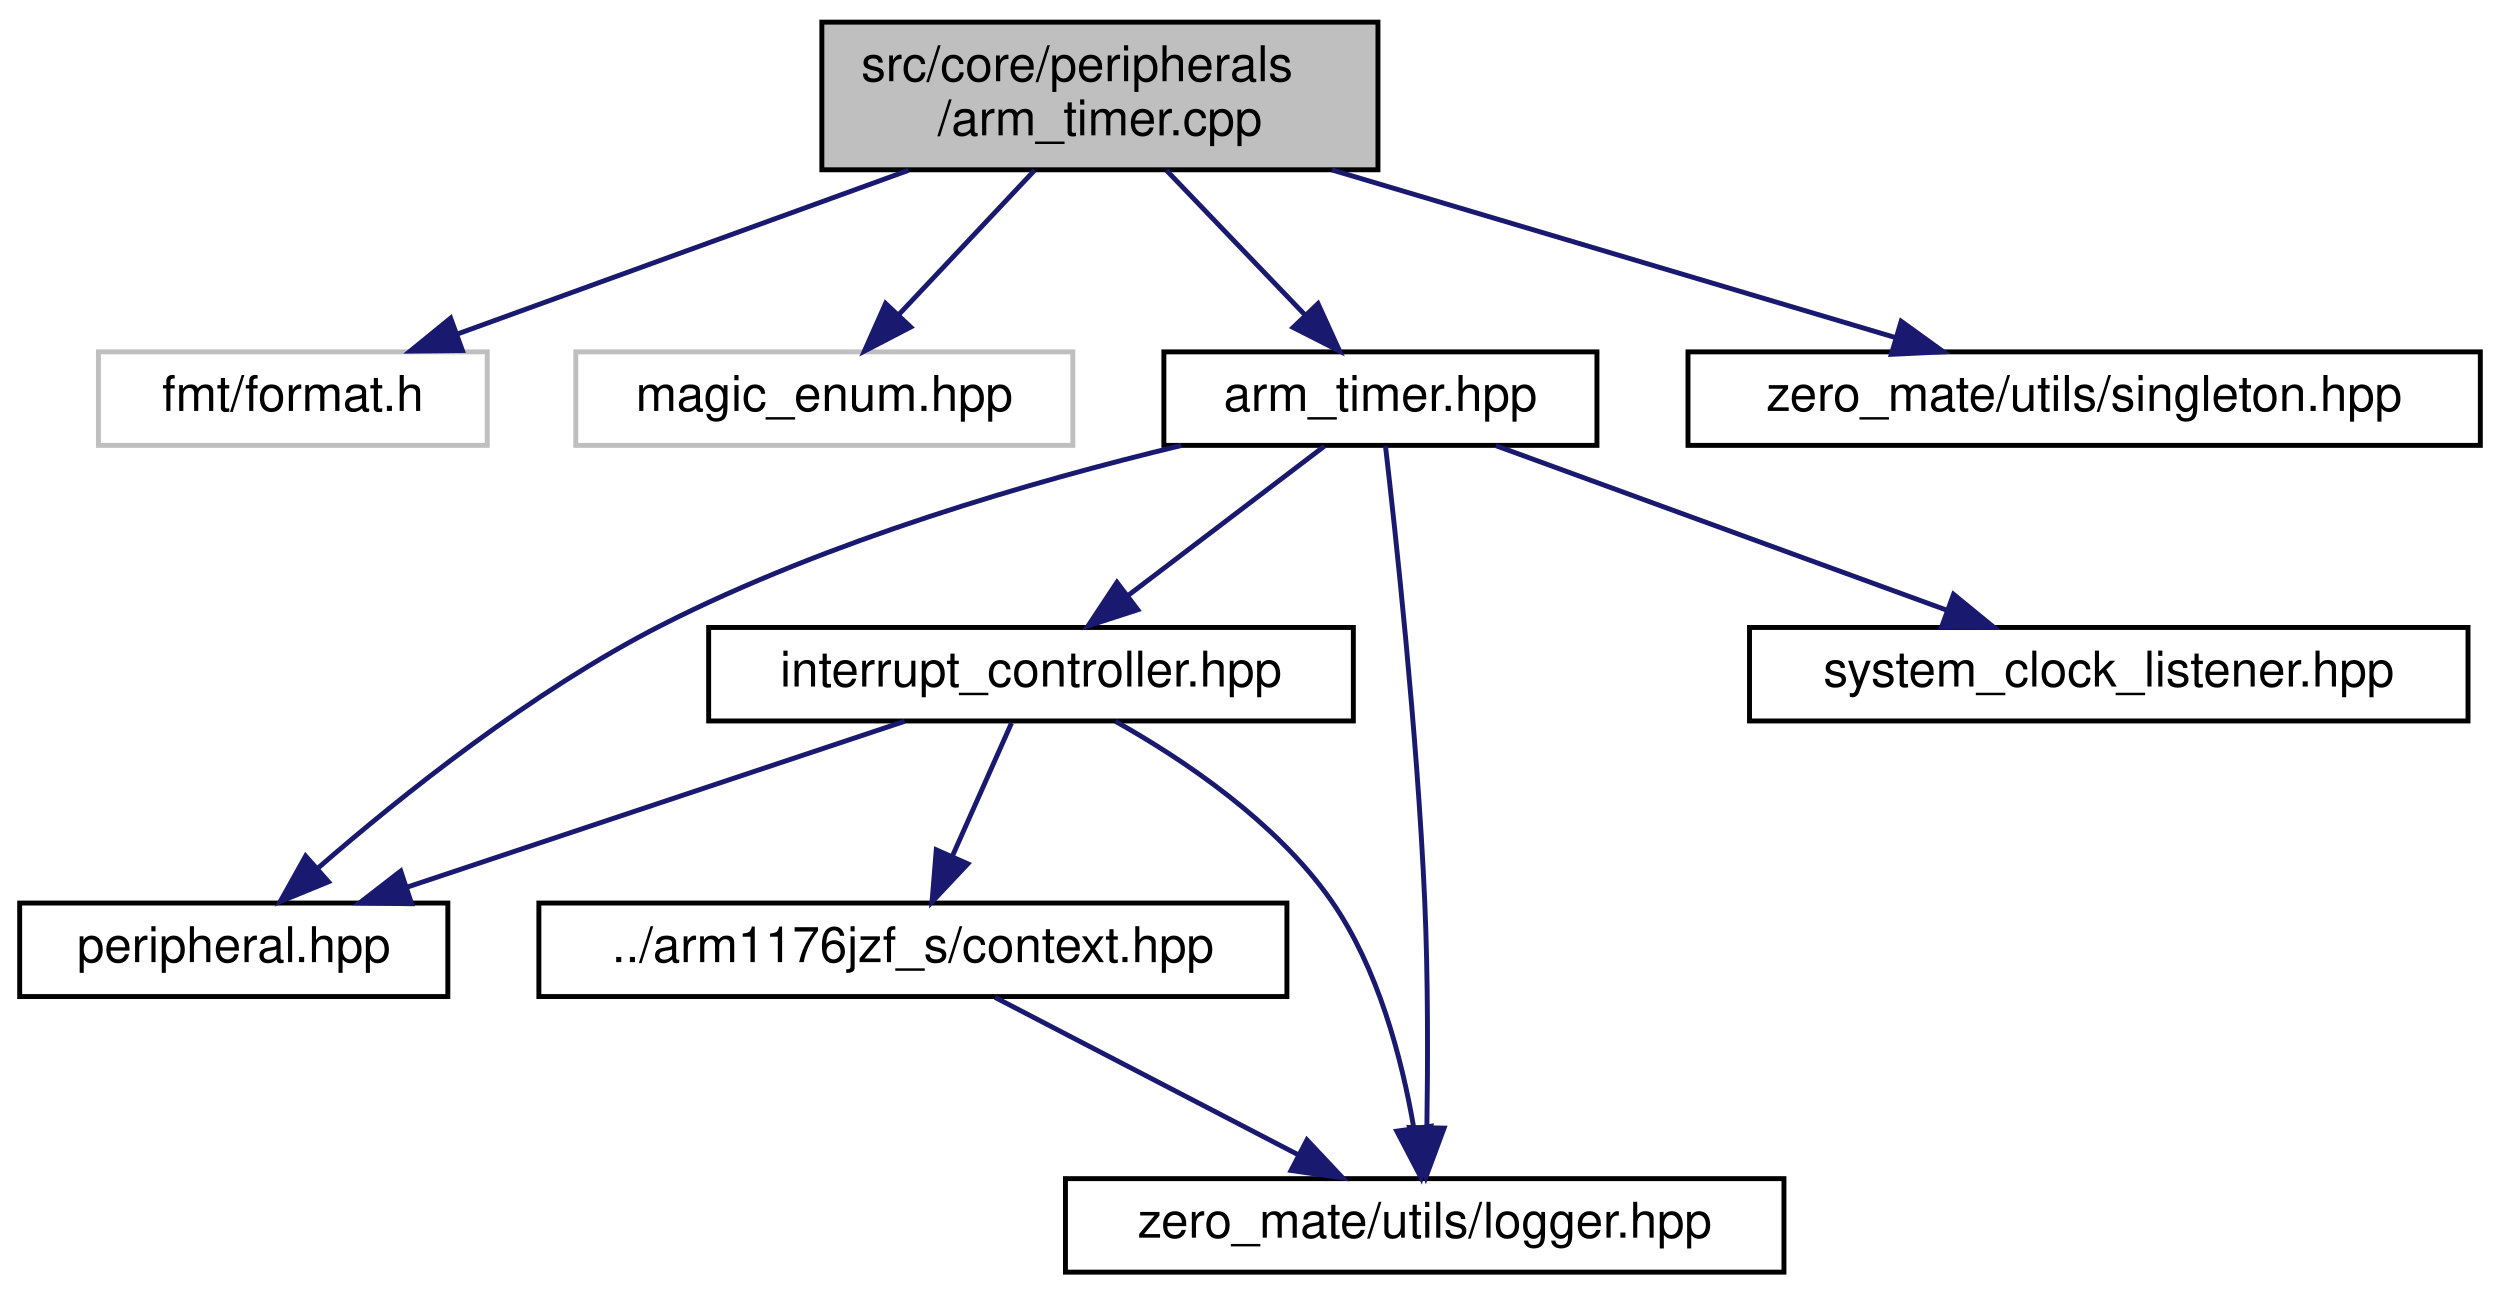
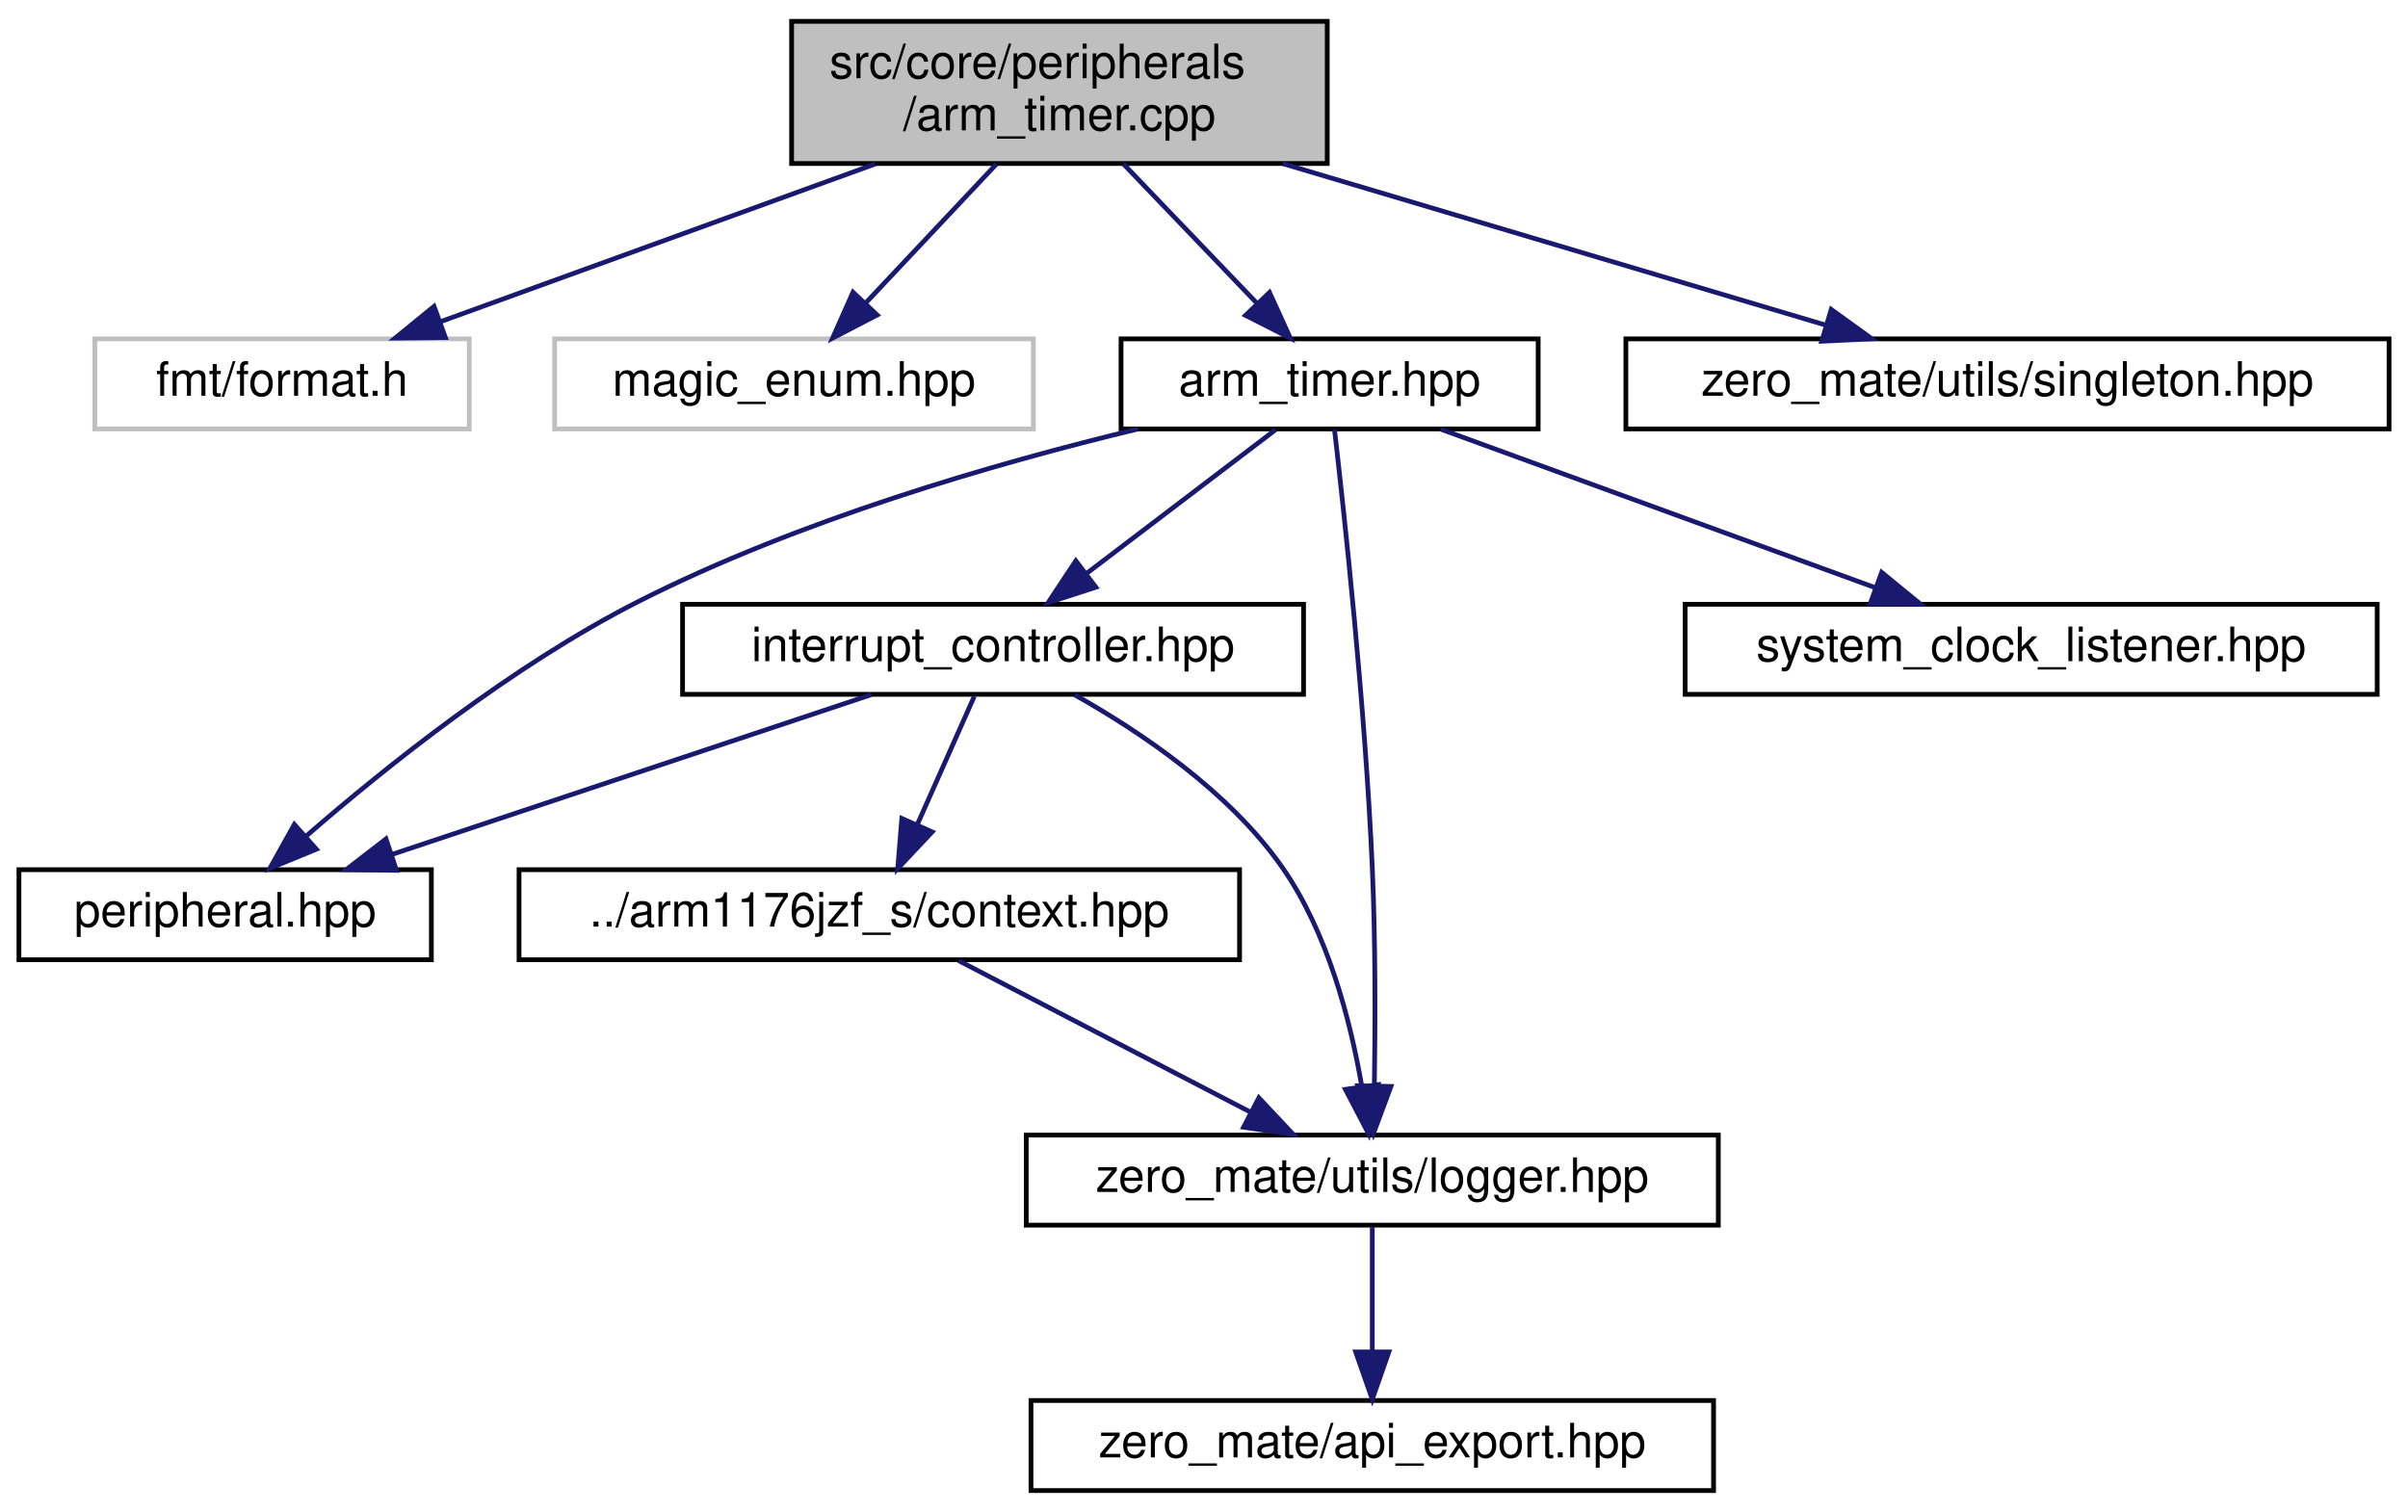
- <svg xmlns="http://www.w3.org/2000/svg" xmlns:xlink="http://www.w3.org/1999/xlink" width="508pt" height="263pt" viewBox="0.00 0.00 508.00 263.00">
-   <g id="graph0" class="graph" transform="scale(1 1) rotate(0) translate(4 259)">
+ <svg xmlns="http://www.w3.org/2000/svg" xmlns:xlink="http://www.w3.org/1999/xlink" width="508pt" height="319pt" viewBox="0.00 0.00 508.00 319.00">
+   <g id="graph0" class="graph" transform="scale(1 1) rotate(0) translate(4 315)">
    <g id="node1" class="node">
      <g id="a_node1">
        <a xlink:title="This file implements the ARM timer used in BCM2835 as defined in arm_timer.hpp.">
-           <polygon fill="#bfbfbf" stroke="black" points="163,-224.5 163,-254.5 276,-254.5 276,-224.5 163,-224.5" />
-           <text text-anchor="start" x="171" y="-242.5" font-family="Helvetica,sans-Serif" font-size="10.00">src/core/peripherals</text>
-           <text text-anchor="middle" x="219.5" y="-231.5" font-family="Helvetica,sans-Serif" font-size="10.00">/arm_timer.cpp</text>
+           <polygon fill="#bfbfbf" stroke="black" points="163,-280.5 163,-310.5 276,-310.5 276,-280.5 163,-280.5" />
+           <text text-anchor="start" x="171" y="-298.5" font-family="Helvetica,sans-Serif" font-size="10.00">src/core/peripherals</text>
+           <text text-anchor="middle" x="219.5" y="-287.5" font-family="Helvetica,sans-Serif" font-size="10.00">/arm_timer.cpp</text>
        </a>
      </g>
    </g>
    <g id="node2" class="node">
      <g id="a_node2">
        <a xlink:title=" ">
-           <polygon fill="none" stroke="#bfbfbf" points="16,-168.5 16,-187.5 95,-187.5 95,-168.5 16,-168.5" />
-           <text text-anchor="middle" x="55.5" y="-175.5" font-family="Helvetica,sans-Serif" font-size="10.00">fmt/format.h</text>
+           <polygon fill="none" stroke="#bfbfbf" points="16,-224.5 16,-243.5 95,-243.5 95,-224.5 16,-224.5" />
+           <text text-anchor="middle" x="55.5" y="-231.5" font-family="Helvetica,sans-Serif" font-size="10.00">fmt/format.h</text>
        </a>
      </g>
    </g>
    <g id="edge1" class="edge">
-       <path fill="none" stroke="midnightblue" d="M180.63,-224.4C152.75,-214.28 115.56,-200.79 88.99,-191.15" />
-       <polygon fill="midnightblue" stroke="midnightblue" points="89.96,-187.78 79.36,-187.66 87.57,-194.36 89.96,-187.78" />
+       <path fill="none" stroke="midnightblue" d="M180.63,-280.4C152.75,-270.28 115.56,-256.79 88.99,-247.15" />
+       <polygon fill="midnightblue" stroke="midnightblue" points="89.96,-243.78 79.36,-243.66 87.57,-250.36 89.96,-243.78" />
    </g>
    <g id="node3" class="node">
      <g id="a_node3">
        <a xlink:title=" ">
-           <polygon fill="none" stroke="#bfbfbf" points="113,-168.5 113,-187.5 214,-187.5 214,-168.5 113,-168.5" />
-           <text text-anchor="middle" x="163.5" y="-175.5" font-family="Helvetica,sans-Serif" font-size="10.00">magic_enum.hpp</text>
+           <polygon fill="none" stroke="#bfbfbf" points="113,-224.5 113,-243.5 214,-243.5 214,-224.5 113,-224.5" />
+           <text text-anchor="middle" x="163.5" y="-231.5" font-family="Helvetica,sans-Serif" font-size="10.00">magic_enum.hpp</text>
        </a>
      </g>
    </g>
    <g id="edge2" class="edge">
-       <path fill="none" stroke="midnightblue" d="M206.23,-224.4C197.92,-215.58 187.2,-204.18 178.58,-195.02" />
-       <polygon fill="midnightblue" stroke="midnightblue" points="181.05,-192.54 171.65,-187.66 175.95,-197.34 181.05,-192.54" />
+       <path fill="none" stroke="midnightblue" d="M206.23,-280.4C197.92,-271.58 187.2,-260.18 178.58,-251.02" />
+       <polygon fill="midnightblue" stroke="midnightblue" points="181.05,-248.54 171.65,-243.66 175.95,-253.34 181.05,-248.54" />
    </g>
    <g id="node4" class="node">
      <g id="a_node4">
        <a xlink:href="arm__timer_8hpp.html" target="_top" xlink:title="This file defines the ARM timer used in BCM2835.">
-           <polygon fill="none" stroke="black" points="232.5,-168.5 232.5,-187.5 320.5,-187.5 320.5,-168.5 232.5,-168.5" />
-           <text text-anchor="middle" x="276.5" y="-175.5" font-family="Helvetica,sans-Serif" font-size="10.00">arm_timer.hpp</text>
+           <polygon fill="none" stroke="black" points="232.5,-224.5 232.5,-243.5 320.5,-243.5 320.5,-224.5 232.5,-224.5" />
+           <text text-anchor="middle" x="276.5" y="-231.5" font-family="Helvetica,sans-Serif" font-size="10.00">arm_timer.hpp</text>
        </a>
      </g>
    </g>
    <g id="edge3" class="edge">
-       <path fill="none" stroke="midnightblue" d="M233.01,-224.4C241.46,-215.58 252.38,-204.18 261.16,-195.02" />
-       <polygon fill="midnightblue" stroke="midnightblue" points="263.82,-197.3 268.21,-187.66 258.76,-192.46 263.82,-197.3" />
+       <path fill="none" stroke="midnightblue" d="M233.01,-280.4C241.46,-271.58 252.38,-260.18 261.16,-251.02" />
+       <polygon fill="midnightblue" stroke="midnightblue" points="263.82,-253.3 268.21,-243.66 258.76,-248.46 263.82,-253.3" />
    </g>
-     <g id="node10" class="node">
-       <g id="a_node10">
+     <g id="node11" class="node">
+       <g id="a_node11">
        <a xlink:href="singleton_8hpp.html" target="_top" xlink:title="This file defines and implements a generic class that is used to treat other classes as singletons.">
-           <polygon fill="none" stroke="black" points="339,-168.5 339,-187.5 500,-187.5 500,-168.5 339,-168.5" />
-           <text text-anchor="middle" x="419.5" y="-175.5" font-family="Helvetica,sans-Serif" font-size="10.00">zero_mate/utils/singleton.hpp</text>
+           <polygon fill="none" stroke="black" points="339,-224.5 339,-243.5 500,-243.5 500,-224.5 339,-224.5" />
+           <text text-anchor="middle" x="419.5" y="-231.5" font-family="Helvetica,sans-Serif" font-size="10.00">zero_mate/utils/singleton.hpp</text>
+         </a>
+       </g>
+     </g>
+     <g id="edge13" class="edge">
+       <path fill="none" stroke="midnightblue" d="M266.64,-280.47C301.6,-270.08 348.65,-256.08 381.27,-246.37" />
+       <polygon fill="midnightblue" stroke="midnightblue" points="382.32,-249.71 390.91,-243.51 380.32,-243 382.32,-249.71" />
+     </g>
+     <g id="node5" class="node">
+       <g id="a_node5">
+         <a xlink:href="peripheral_8hpp.html" target="_top" xlink:title="This file defines an interface for a memory-mapped peripheral.">
+           <polygon fill="none" stroke="black" points="0,-112.5 0,-131.5 87,-131.5 87,-112.5 0,-112.5" />
+           <text text-anchor="middle" x="43.5" y="-119.5" font-family="Helvetica,sans-Serif" font-size="10.00">peripheral.hpp</text>
+         </a>
+       </g>
+     </g>
+     <g id="edge4" class="edge">
+       <path fill="none" stroke="midnightblue" d="M236.04,-224.48C205.9,-217.22 164.31,-205.19 130.5,-188 104.17,-174.61 77.48,-153.26 60.73,-138.71" />
+       <polygon fill="midnightblue" stroke="midnightblue" points="62.74,-135.82 52.94,-131.8 58.1,-141.05 62.74,-135.82" />
+     </g>
+     <g id="node6" class="node">
+       <g id="a_node6">
+         <a xlink:href="interrupt__controller_8hpp.html" target="_top" xlink:title="This file defines the interrupt controller used in BCM2835.">
+           <polygon fill="none" stroke="black" points="140,-168.5 140,-187.5 271,-187.5 271,-168.5 140,-168.5" />
+           <text text-anchor="middle" x="205.5" y="-175.5" font-family="Helvetica,sans-Serif" font-size="10.00">interrupt_controller.hpp</text>
+         </a>
+       </g>
+     </g>
+     <g id="edge5" class="edge">
+       <path fill="none" stroke="midnightblue" d="M265.09,-224.32C254.39,-216.18 238.16,-203.84 225.34,-194.09" />
+       <polygon fill="midnightblue" stroke="midnightblue" points="227.19,-191.1 217.11,-187.83 222.96,-196.67 227.19,-191.1" />
+     </g>
+     <g id="node8" class="node">
+       <g id="a_node8">
+         <a xlink:href="logger_8hpp.html" target="_top" xlink:title="This file defines a general logger interface as well as a logging system that is used in the project.">
+           <polygon fill="none" stroke="black" points="212.5,-56.5 212.5,-75.5 358.5,-75.5 358.5,-56.5 212.5,-56.5" />
+           <text text-anchor="middle" x="285.5" y="-63.5" font-family="Helvetica,sans-Serif" font-size="10.00">zero_mate/utils/logger.hpp</text>
        </a>
      </g>
    </g>
    <g id="edge12" class="edge">
-       <path fill="none" stroke="midnightblue" d="M266.64,-224.47C301.6,-214.08 348.65,-200.08 381.27,-190.37" />
-       <polygon fill="midnightblue" stroke="midnightblue" points="382.32,-193.71 390.91,-187.51 380.32,-187 382.32,-193.71" />
+       <path fill="none" stroke="midnightblue" d="M277.53,-224.37C279.55,-206.95 283.98,-166.29 285.5,-132 286.19,-116.48 286.14,-98.85 285.94,-85.88" />
+       <polygon fill="midnightblue" stroke="midnightblue" points="289.44,-85.77 285.75,-75.84 282.44,-85.9 289.44,-85.77" />
    </g>
-     <g id="node5" class="node">
-       <g id="a_node5">
-         <a xlink:href="peripheral_8hpp.html" target="_top" xlink:title="This file defines an interface for a memory-mapped peripheral.">
-           <polygon fill="none" stroke="black" points="0,-56.5 0,-75.5 87,-75.5 87,-56.5 0,-56.5" />
-           <text text-anchor="middle" x="43.5" y="-63.5" font-family="Helvetica,sans-Serif" font-size="10.00">peripheral.hpp</text>
-         </a>
-       </g>
-     </g>
-     <g id="edge4" class="edge">
-       <path fill="none" stroke="midnightblue" d="M236.04,-168.48C205.9,-161.22 164.31,-149.19 130.5,-132 104.17,-118.61 77.48,-97.26 60.73,-82.71" />
-       <polygon fill="midnightblue" stroke="midnightblue" points="62.74,-79.82 52.94,-75.8 58.1,-85.05 62.74,-79.82" />
-     </g>
-     <g id="node6" class="node">
-       <g id="a_node6">
-         <a xlink:href="interrupt__controller_8hpp.html" target="_top" xlink:title="This file defines the interrupt controller used in BCM2835.">
-           <polygon fill="none" stroke="black" points="140,-112.5 140,-131.5 271,-131.5 271,-112.5 140,-112.5" />
-           <text text-anchor="middle" x="205.5" y="-119.5" font-family="Helvetica,sans-Serif" font-size="10.00">interrupt_controller.hpp</text>
-         </a>
-       </g>
-     </g>
-     <g id="edge5" class="edge">
-       <path fill="none" stroke="midnightblue" d="M265.09,-168.32C254.39,-160.18 238.16,-147.84 225.34,-138.09" />
-       <polygon fill="midnightblue" stroke="midnightblue" points="227.19,-135.1 217.11,-131.83 222.96,-140.67 227.19,-135.1" />
-     </g>
-     <g id="node8" class="node">
-       <g id="a_node8">
-         <a xlink:href="logger_8hpp.html" target="_top" xlink:title="This file defines a general logger interface as well as a logging system that is used in the project.">
-           <polygon fill="none" stroke="black" points="212.5,-0.5 212.5,-19.5 358.5,-19.5 358.5,-0.5 212.5,-0.5" />
-           <text text-anchor="middle" x="285.5" y="-7.5" font-family="Helvetica,sans-Serif" font-size="10.00">zero_mate/utils/logger.hpp</text>
+     <g id="node10" class="node">
+       <g id="a_node10">
+         <a xlink:href="system__clock__listener_8hpp.html" target="_top" xlink:title="This file defines an interface for a CPU clock listener.">
+           <polygon fill="none" stroke="black" points="351.5,-168.5 351.5,-187.5 497.5,-187.5 497.5,-168.5 351.5,-168.5" />
+           <text text-anchor="middle" x="424.5" y="-175.5" font-family="Helvetica,sans-Serif" font-size="10.00">system_clock_listener.hpp</text>
        </a>
      </g>
    </g>
    <g id="edge11" class="edge">
-       <path fill="none" stroke="midnightblue" d="M277.53,-168.37C279.55,-150.95 283.98,-110.29 285.5,-76 286.19,-60.48 286.14,-42.85 285.94,-29.88" />
-       <polygon fill="midnightblue" stroke="midnightblue" points="289.44,-29.77 285.75,-19.84 282.44,-29.9 289.44,-29.77" />
-     </g>
-     <g id="node9" class="node">
-       <g id="a_node9">
-         <a xlink:href="system__clock__listener_8hpp.html" target="_top" xlink:title="This file defines an interface for a CPU clock listener.">
-           <polygon fill="none" stroke="black" points="351.5,-112.5 351.5,-131.5 497.5,-131.5 497.5,-112.5 351.5,-112.5" />
-           <text text-anchor="middle" x="424.5" y="-119.5" font-family="Helvetica,sans-Serif" font-size="10.00">system_clock_listener.hpp</text>
-         </a>
-       </g>
-     </g>
-     <g id="edge10" class="edge">
-       <path fill="none" stroke="midnightblue" d="M299.95,-168.44C324.63,-159.44 363.69,-145.19 391.48,-135.05" />
-       <polygon fill="midnightblue" stroke="midnightblue" points="392.96,-138.23 401.16,-131.52 390.56,-131.66 392.96,-138.23" />
+       <path fill="none" stroke="midnightblue" d="M299.95,-224.44C324.63,-215.44 363.69,-201.19 391.48,-191.05" />
+       <polygon fill="midnightblue" stroke="midnightblue" points="392.96,-194.23 401.16,-187.52 390.56,-187.66 392.96,-194.23" />
    </g>
    <g id="edge6" class="edge">
-       <path fill="none" stroke="midnightblue" d="M179.83,-112.44C152.58,-103.36 109.32,-88.94 78.85,-78.78" />
-       <polygon fill="midnightblue" stroke="midnightblue" points="79.64,-75.36 69.05,-75.52 77.43,-82 79.64,-75.36" />
+       <path fill="none" stroke="midnightblue" d="M179.83,-168.44C152.58,-159.36 109.32,-144.94 78.85,-134.78" />
+       <polygon fill="midnightblue" stroke="midnightblue" points="79.64,-131.36 69.05,-131.52 77.43,-138 79.64,-131.36" />
    </g>
    <g id="node7" class="node">
      <g id="a_node7">
        <a xlink:href="context_8hpp.html" target="_top" xlink:title="This file defines the context (registers) of the CPU.">
-           <polygon fill="none" stroke="black" points="105.5,-56.5 105.5,-75.5 257.5,-75.5 257.5,-56.5 105.5,-56.5" />
-           <text text-anchor="middle" x="181.5" y="-63.5" font-family="Helvetica,sans-Serif" font-size="10.00">../arm1176jzf_s/context.hpp</text>
+           <polygon fill="none" stroke="black" points="105.5,-112.5 105.5,-131.5 257.5,-131.5 257.5,-112.5 105.5,-112.5" />
+           <text text-anchor="middle" x="181.5" y="-119.5" font-family="Helvetica,sans-Serif" font-size="10.00">../arm1176jzf_s/context.hpp</text>
        </a>
      </g>
    </g>
    <g id="edge7" class="edge">
-       <path fill="none" stroke="midnightblue" d="M201.54,-112.08C198.29,-104.77 193.58,-94.18 189.55,-85.1" />
-       <polygon fill="midnightblue" stroke="midnightblue" points="192.65,-83.47 185.39,-75.75 186.25,-86.31 192.65,-83.47" />
+       <path fill="none" stroke="midnightblue" d="M201.54,-168.08C198.29,-160.77 193.58,-150.18 189.55,-141.1" />
+       <polygon fill="midnightblue" stroke="midnightblue" points="192.65,-139.47 185.39,-131.75 186.25,-142.31 192.65,-139.47" />
+     </g>
+     <g id="edge10" class="edge">
+       <path fill="none" stroke="midnightblue" d="M222.68,-168.41C236.45,-160.68 255.27,-148.07 266.5,-132 276.07,-118.3 280.87,-99.76 283.25,-85.99" />
+       <polygon fill="midnightblue" stroke="midnightblue" points="286.76,-86.15 284.73,-75.76 279.83,-85.15 286.76,-86.15" />
+     </g>
+     <g id="edge8" class="edge">
+       <path fill="none" stroke="midnightblue" d="M198.21,-112.32C214.81,-103.7 240.5,-90.36 259.72,-80.39" />
+       <polygon fill="midnightblue" stroke="midnightblue" points="261.57,-83.37 268.83,-75.65 258.34,-77.16 261.57,-83.37" />
+     </g>
+     <g id="node9" class="node">
+       <g id="a_node9">
+         <a xlink:href="api__export_8hpp.html" target="_top" xlink:title="This file defines macros for exporting symbols out of a shared library.">
+           <polygon fill="none" stroke="black" points="213.5,-0.5 213.5,-19.5 357.5,-19.5 357.5,-0.5 213.5,-0.5" />
+           <text text-anchor="middle" x="285.5" y="-7.5" font-family="Helvetica,sans-Serif" font-size="10.00">zero_mate/api_export.hpp</text>
+         </a>
+       </g>
    </g>
    <g id="edge9" class="edge">
-       <path fill="none" stroke="midnightblue" d="M222.68,-112.41C236.45,-104.68 255.27,-92.07 266.5,-76 276.07,-62.3 280.87,-43.76 283.25,-29.99" />
-       <polygon fill="midnightblue" stroke="midnightblue" points="286.76,-30.15 284.73,-19.76 279.83,-29.15 286.76,-30.15" />
-     </g>
-     <g id="edge8" class="edge">
-       <path fill="none" stroke="midnightblue" d="M198.21,-56.32C214.81,-47.7 240.5,-34.36 259.72,-24.39" />
-       <polygon fill="midnightblue" stroke="midnightblue" points="261.57,-27.37 268.83,-19.65 258.34,-21.16 261.57,-27.37" />
+       <path fill="none" stroke="midnightblue" d="M285.5,-56.08C285.5,-49.01 285.5,-38.86 285.5,-29.99" />
+       <polygon fill="midnightblue" stroke="midnightblue" points="289,-29.75 285.5,-19.75 282,-29.75 289,-29.75" />
    </g>
  </g>
</svg>
